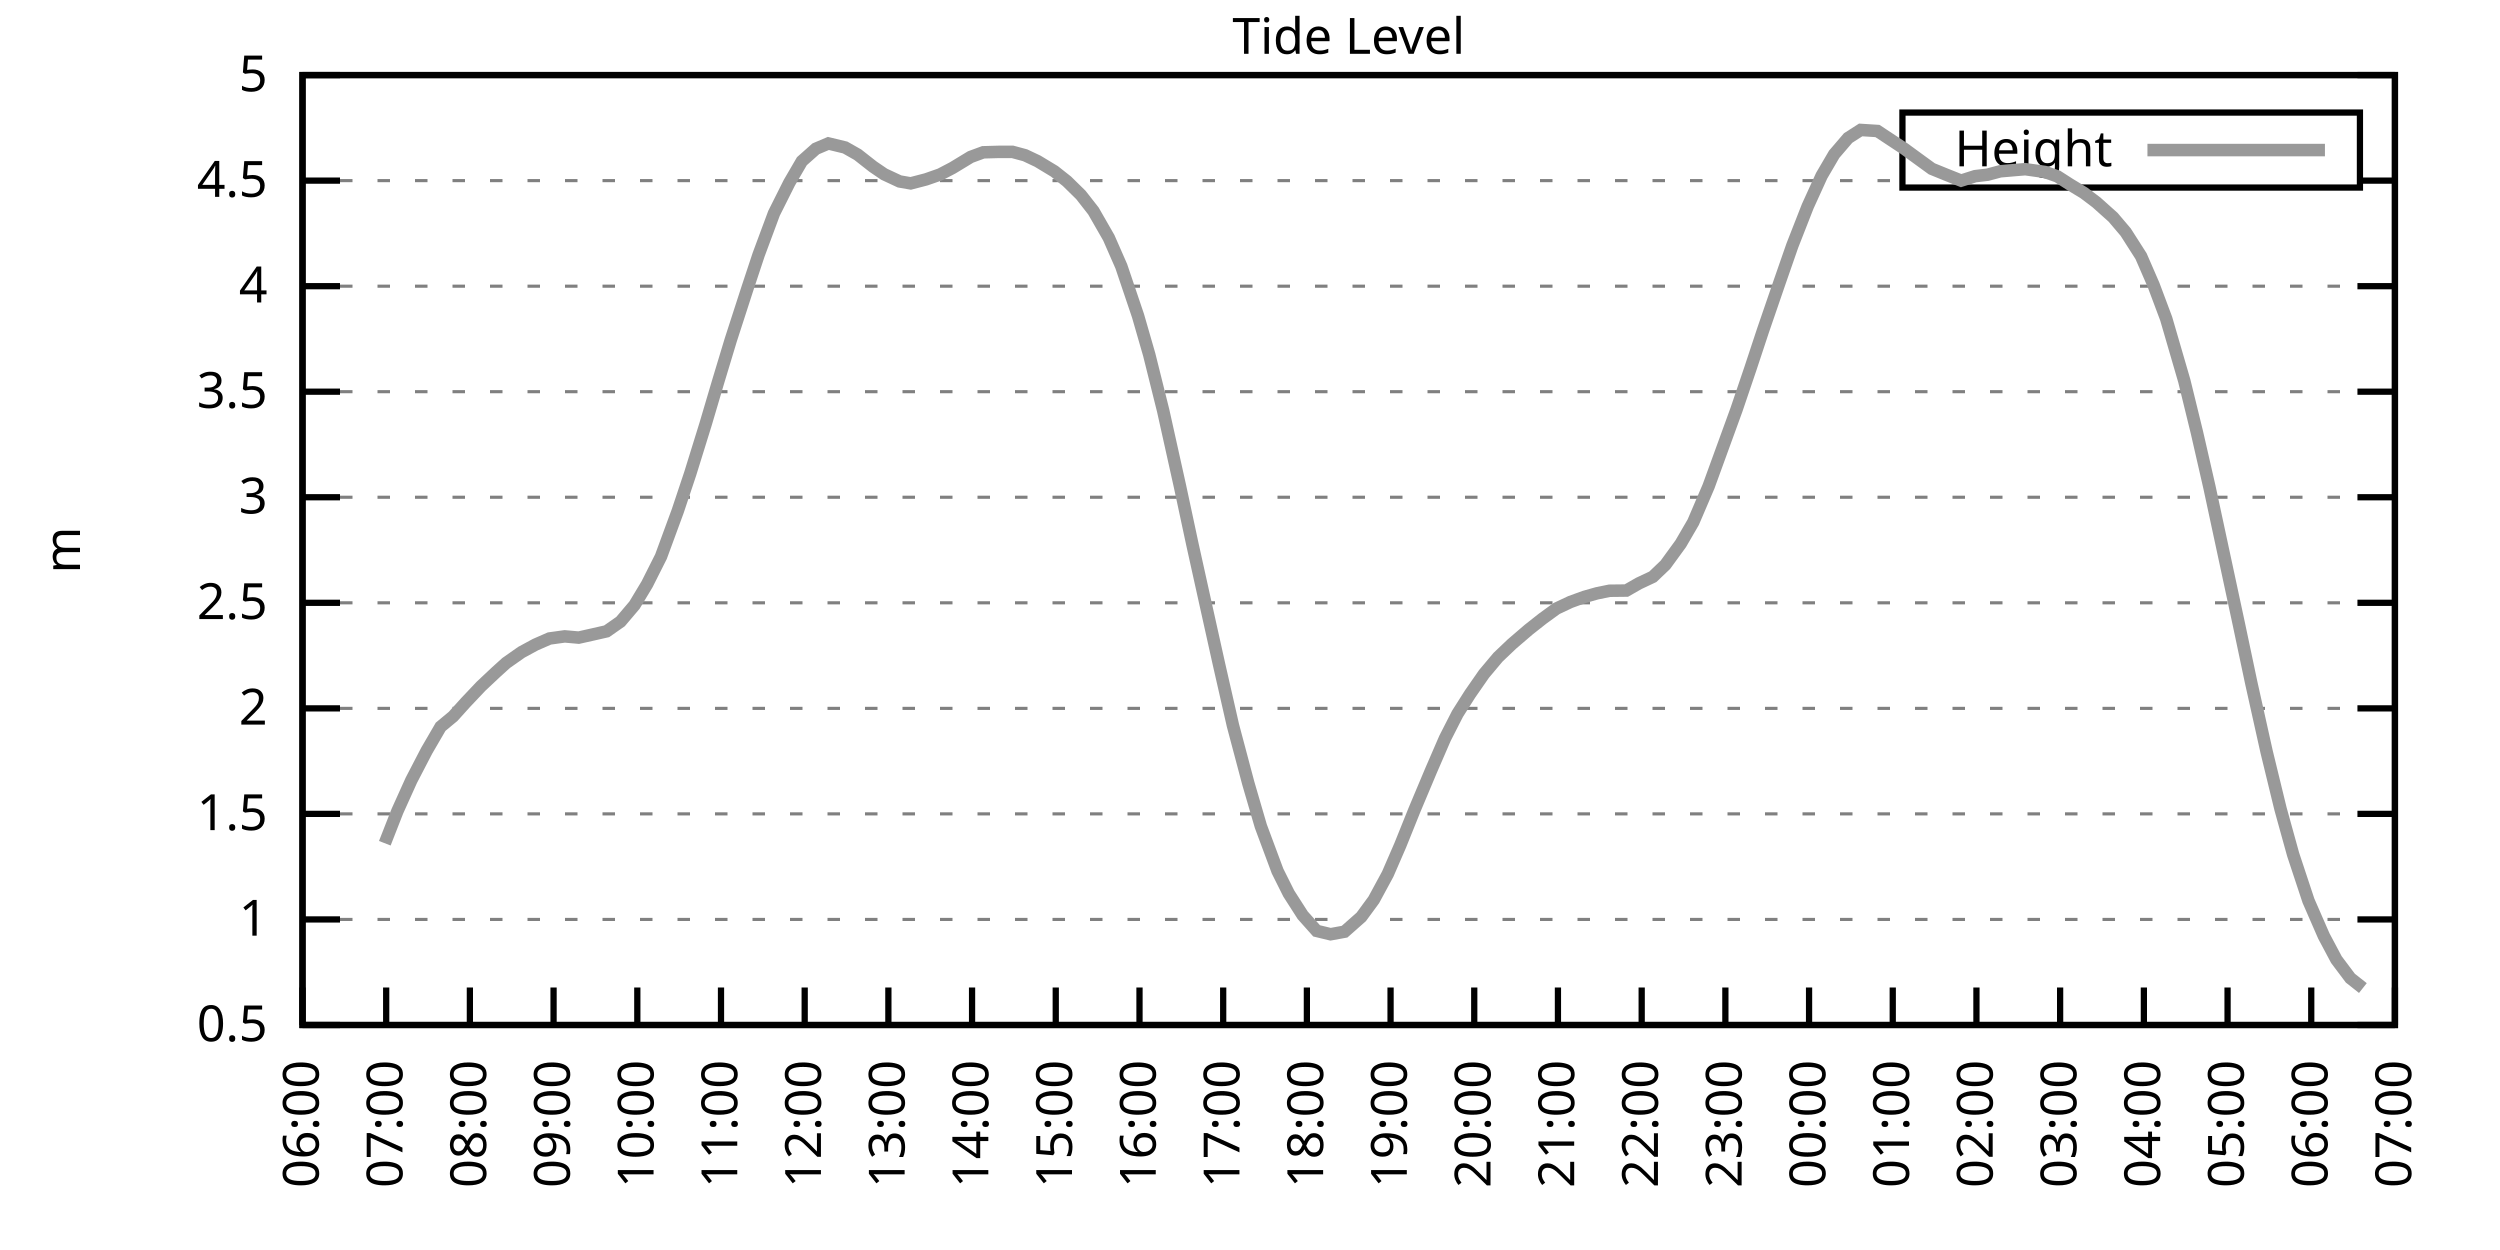
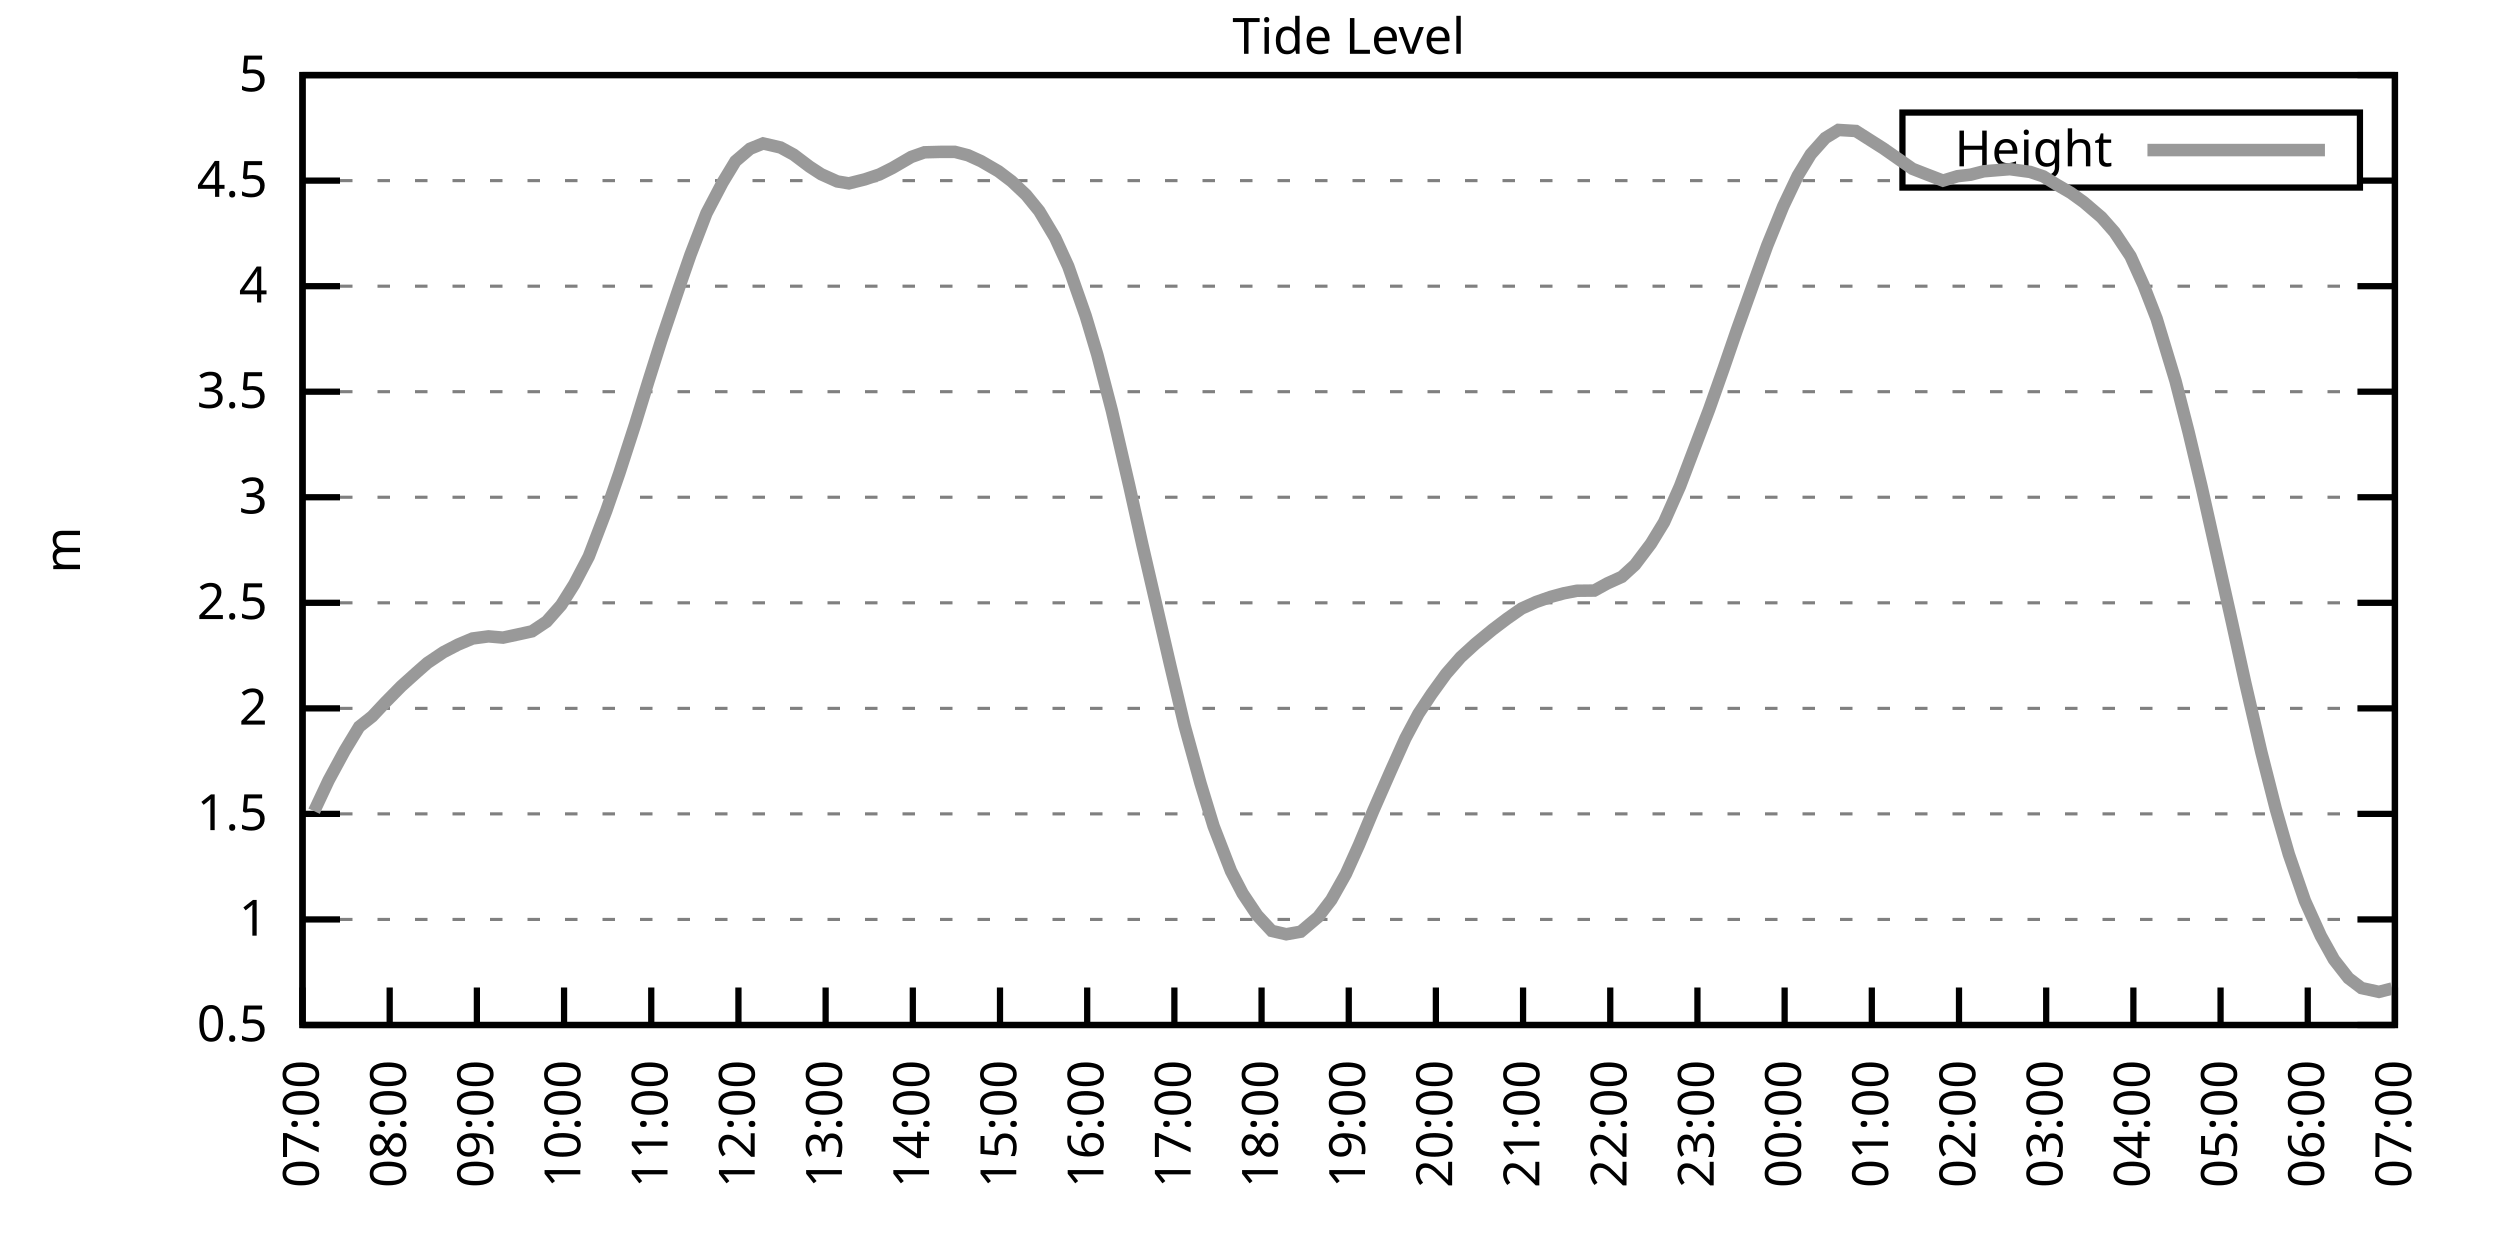
<svg xmlns="http://www.w3.org/2000/svg" xmlns:xlink="http://www.w3.org/1999/xlink" width="400" height="200" viewBox="0 0 400 200">
  <g id="gnuplot_canvas">
    <rect x="0" y="0" width="400" height="200" fill="none" />
    <defs>
      <circle id="gpDot" r="0.5" stroke-width="0.5" stroke="currentColor" />
      <path id="gpPt0" stroke-width="0.333" stroke="currentColor" d="M-1,0 h2 M0,-1 v2" />
      <path id="gpPt1" stroke-width="0.333" stroke="currentColor" d="M-1,-1 L1,1 M1,-1 L-1,1" />
      <path id="gpPt2" stroke-width="0.333" stroke="currentColor" d="M-1,0 L1,0 M0,-1 L0,1 M-1,-1 L1,1 M-1,1 L1,-1" />
      <rect id="gpPt3" stroke-width="0.333" stroke="currentColor" x="-1" y="-1" width="2" height="2" />
      <rect id="gpPt4" stroke-width="0.333" stroke="currentColor" fill="currentColor" x="-1" y="-1" width="2" height="2" />
      <circle id="gpPt5" stroke-width="0.333" stroke="currentColor" cx="0" cy="0" r="1" />
      <use xlink:href="#gpPt5" id="gpPt6" fill="currentColor" stroke="none" />
      <path id="gpPt7" stroke-width="0.333" stroke="currentColor" d="M0,-1.33 L-1.33,0.67 L1.33,0.67 z" />
      <use xlink:href="#gpPt7" id="gpPt8" fill="currentColor" stroke="none" />
      <use xlink:href="#gpPt7" id="gpPt9" stroke="currentColor" transform="rotate(180)" />
      <use xlink:href="#gpPt9" id="gpPt10" fill="currentColor" stroke="none" />
      <use xlink:href="#gpPt3" id="gpPt11" stroke="currentColor" transform="rotate(45)" />
      <use xlink:href="#gpPt11" id="gpPt12" fill="currentColor" stroke="none" />
      <path id="gpPt13" stroke-width="0.333" stroke="currentColor" d="M0,1.330 L1.265,0.411 L0.782,-1.067 L-0.782,-1.076 L-1.265,0.411 z" />
      <use xlink:href="#gpPt13" id="gpPt14" fill="currentColor" stroke="none" />
      <filter id="textbox" filterUnits="objectBoundingBox" x="0" y="0" height="1" width="1">
        <feFlood flood-color="white" flood-opacity="1" result="bgnd" />
        <feComposite in="SourceGraphic" in2="bgnd" operator="atop" />
      </filter>
      <filter id="greybox" filterUnits="objectBoundingBox" x="0" y="0" height="1" width="1">
        <feFlood flood-color="lightgrey" flood-opacity="1" result="grey" />
        <feComposite in="SourceGraphic" in2="grey" operator="atop" />
      </filter>
    </defs>
    <g fill="none" color="white" stroke="currentColor" stroke-width="1.00" stroke-linecap="butt" stroke-linejoin="miter">
</g>
    <g fill="none" color="black" stroke="currentColor" stroke-width="1.00" stroke-linecap="butt" stroke-linejoin="miter">
      <g stroke="none" shape-rendering="crispEdges">
        <polygon fill="rgb(255, 255, 255)" points="48.40,164.00 383.18,164.00 383.18,12.02 48.40,12.02 " />
      </g>
    </g>
    <g fill="none" color="black" stroke="currentColor" stroke-width="1.00" stroke-linecap="butt" stroke-linejoin="miter">
</g>
    <g fill="none" color="black" stroke="black" stroke-width="0.50" stroke-linecap="butt" stroke-linejoin="miter">
</g>
    <g fill="none" color="gray" stroke="currentColor" stroke-width="0.50" stroke-linecap="butt" stroke-linejoin="miter">
      <path stroke="gray" stroke-dasharray="2,4" class="gridline" d="M48.40,164.00 L383.19,164.00  " />
    </g>
    <g fill="none" color="gray" stroke="gray" stroke-width="1.00" stroke-linecap="butt" stroke-linejoin="miter">
</g>
    <g fill="none" color="black" stroke="currentColor" stroke-width="1.00" stroke-linecap="butt" stroke-linejoin="miter">
      <path stroke="black" d="M48.40,164.00 L54.40,164.00 M383.19,164.00 L377.19,164.00  " />
      <g transform="translate(42.80,166.60)" stroke="none" fill="black" font-family="Sans" font-size="8.00" text-anchor="end">
        <text>
          <tspan font-family="Sans"> 0.5</tspan>
        </text>
      </g>
    </g>
    <g fill="none" color="black" stroke="currentColor" stroke-width="1.00" stroke-linecap="butt" stroke-linejoin="miter">
</g>
    <g fill="none" color="black" stroke="black" stroke-width="0.50" stroke-linecap="butt" stroke-linejoin="miter">
</g>
    <g fill="none" color="gray" stroke="currentColor" stroke-width="0.50" stroke-linecap="butt" stroke-linejoin="miter">
      <path stroke="gray" stroke-dasharray="2,4" class="gridline" d="M48.40,147.11 L383.19,147.11  " />
    </g>
    <g fill="none" color="gray" stroke="gray" stroke-width="1.00" stroke-linecap="butt" stroke-linejoin="miter">
</g>
    <g fill="none" color="black" stroke="currentColor" stroke-width="1.00" stroke-linecap="butt" stroke-linejoin="miter">
      <path stroke="black" d="M48.40,147.11 L54.40,147.11 M383.19,147.11 L377.19,147.11  " />
      <g transform="translate(42.80,149.71)" stroke="none" fill="black" font-family="Sans" font-size="8.00" text-anchor="end">
        <text>
          <tspan font-family="Sans"> 1</tspan>
        </text>
      </g>
    </g>
    <g fill="none" color="black" stroke="currentColor" stroke-width="1.00" stroke-linecap="butt" stroke-linejoin="miter">
</g>
    <g fill="none" color="black" stroke="black" stroke-width="0.50" stroke-linecap="butt" stroke-linejoin="miter">
</g>
    <g fill="none" color="gray" stroke="currentColor" stroke-width="0.50" stroke-linecap="butt" stroke-linejoin="miter">
      <path stroke="gray" stroke-dasharray="2,4" class="gridline" d="M48.40,130.22 L383.19,130.22  " />
    </g>
    <g fill="none" color="gray" stroke="gray" stroke-width="1.00" stroke-linecap="butt" stroke-linejoin="miter">
</g>
    <g fill="none" color="black" stroke="currentColor" stroke-width="1.00" stroke-linecap="butt" stroke-linejoin="miter">
      <path stroke="black" d="M48.40,130.22 L54.40,130.22 M383.19,130.22 L377.19,130.22  " />
      <g transform="translate(42.80,132.82)" stroke="none" fill="black" font-family="Sans" font-size="8.00" text-anchor="end">
        <text>
          <tspan font-family="Sans"> 1.5</tspan>
        </text>
      </g>
    </g>
    <g fill="none" color="black" stroke="currentColor" stroke-width="1.00" stroke-linecap="butt" stroke-linejoin="miter">
</g>
    <g fill="none" color="black" stroke="black" stroke-width="0.50" stroke-linecap="butt" stroke-linejoin="miter">
</g>
    <g fill="none" color="gray" stroke="currentColor" stroke-width="0.50" stroke-linecap="butt" stroke-linejoin="miter">
      <path stroke="gray" stroke-dasharray="2,4" class="gridline" d="M48.40,113.34 L383.19,113.34  " />
    </g>
    <g fill="none" color="gray" stroke="gray" stroke-width="1.00" stroke-linecap="butt" stroke-linejoin="miter">
</g>
    <g fill="none" color="black" stroke="currentColor" stroke-width="1.00" stroke-linecap="butt" stroke-linejoin="miter">
      <path stroke="black" d="M48.40,113.34 L54.40,113.34 M383.19,113.34 L377.19,113.34  " />
      <g transform="translate(42.80,115.94)" stroke="none" fill="black" font-family="Sans" font-size="8.00" text-anchor="end">
        <text>
          <tspan font-family="Sans"> 2</tspan>
        </text>
      </g>
    </g>
    <g fill="none" color="black" stroke="currentColor" stroke-width="1.00" stroke-linecap="butt" stroke-linejoin="miter">
</g>
    <g fill="none" color="black" stroke="black" stroke-width="0.50" stroke-linecap="butt" stroke-linejoin="miter">
</g>
    <g fill="none" color="gray" stroke="currentColor" stroke-width="0.50" stroke-linecap="butt" stroke-linejoin="miter">
      <path stroke="gray" stroke-dasharray="2,4" class="gridline" d="M48.40,96.45 L383.19,96.45  " />
    </g>
    <g fill="none" color="gray" stroke="gray" stroke-width="1.00" stroke-linecap="butt" stroke-linejoin="miter">
</g>
    <g fill="none" color="black" stroke="currentColor" stroke-width="1.00" stroke-linecap="butt" stroke-linejoin="miter">
      <path stroke="black" d="M48.40,96.45 L54.40,96.45 M383.19,96.45 L377.19,96.45  " />
      <g transform="translate(42.80,99.05)" stroke="none" fill="black" font-family="Sans" font-size="8.00" text-anchor="end">
        <text>
          <tspan font-family="Sans"> 2.5</tspan>
        </text>
      </g>
    </g>
    <g fill="none" color="black" stroke="currentColor" stroke-width="1.00" stroke-linecap="butt" stroke-linejoin="miter">
</g>
    <g fill="none" color="black" stroke="black" stroke-width="0.50" stroke-linecap="butt" stroke-linejoin="miter">
</g>
    <g fill="none" color="gray" stroke="currentColor" stroke-width="0.50" stroke-linecap="butt" stroke-linejoin="miter">
      <path stroke="gray" stroke-dasharray="2,4" class="gridline" d="M48.40,79.56 L383.19,79.56  " />
    </g>
    <g fill="none" color="gray" stroke="gray" stroke-width="1.00" stroke-linecap="butt" stroke-linejoin="miter">
</g>
    <g fill="none" color="black" stroke="currentColor" stroke-width="1.00" stroke-linecap="butt" stroke-linejoin="miter">
      <path stroke="black" d="M48.40,79.56 L54.40,79.56 M383.19,79.56 L377.19,79.56  " />
      <g transform="translate(42.80,82.16)" stroke="none" fill="black" font-family="Sans" font-size="8.00" text-anchor="end">
        <text>
          <tspan font-family="Sans"> 3</tspan>
        </text>
      </g>
    </g>
    <g fill="none" color="black" stroke="currentColor" stroke-width="1.00" stroke-linecap="butt" stroke-linejoin="miter">
</g>
    <g fill="none" color="black" stroke="black" stroke-width="0.50" stroke-linecap="butt" stroke-linejoin="miter">
</g>
    <g fill="none" color="gray" stroke="currentColor" stroke-width="0.50" stroke-linecap="butt" stroke-linejoin="miter">
      <path stroke="gray" stroke-dasharray="2,4" class="gridline" d="M48.40,62.67 L383.19,62.67  " />
    </g>
    <g fill="none" color="gray" stroke="gray" stroke-width="1.00" stroke-linecap="butt" stroke-linejoin="miter">
</g>
    <g fill="none" color="black" stroke="currentColor" stroke-width="1.00" stroke-linecap="butt" stroke-linejoin="miter">
      <path stroke="black" d="M48.40,62.67 L54.40,62.67 M383.19,62.67 L377.19,62.67  " />
      <g transform="translate(42.80,65.27)" stroke="none" fill="black" font-family="Sans" font-size="8.00" text-anchor="end">
        <text>
          <tspan font-family="Sans"> 3.5</tspan>
        </text>
      </g>
    </g>
    <g fill="none" color="black" stroke="currentColor" stroke-width="1.00" stroke-linecap="butt" stroke-linejoin="miter">
</g>
    <g fill="none" color="black" stroke="black" stroke-width="0.50" stroke-linecap="butt" stroke-linejoin="miter">
</g>
    <g fill="none" color="gray" stroke="currentColor" stroke-width="0.50" stroke-linecap="butt" stroke-linejoin="miter">
      <path stroke="gray" stroke-dasharray="2,4" class="gridline" d="M48.40,45.79 L383.19,45.79  " />
    </g>
    <g fill="none" color="gray" stroke="gray" stroke-width="1.00" stroke-linecap="butt" stroke-linejoin="miter">
</g>
    <g fill="none" color="black" stroke="currentColor" stroke-width="1.00" stroke-linecap="butt" stroke-linejoin="miter">
      <path stroke="black" d="M48.40,45.79 L54.40,45.79 M383.19,45.79 L377.19,45.79  " />
      <g transform="translate(42.80,48.39)" stroke="none" fill="black" font-family="Sans" font-size="8.00" text-anchor="end">
        <text>
          <tspan font-family="Sans"> 4</tspan>
        </text>
      </g>
    </g>
    <g fill="none" color="black" stroke="currentColor" stroke-width="1.00" stroke-linecap="butt" stroke-linejoin="miter">
</g>
    <g fill="none" color="black" stroke="black" stroke-width="0.50" stroke-linecap="butt" stroke-linejoin="miter">
</g>
    <g fill="none" color="gray" stroke="currentColor" stroke-width="0.50" stroke-linecap="butt" stroke-linejoin="miter">
      <path stroke="gray" stroke-dasharray="2,4" class="gridline" d="M48.40,28.90 L304.39,28.90 M377.59,28.90 L383.19,28.90  " />
    </g>
    <g fill="none" color="gray" stroke="gray" stroke-width="1.00" stroke-linecap="butt" stroke-linejoin="miter">
</g>
    <g fill="none" color="black" stroke="currentColor" stroke-width="1.00" stroke-linecap="butt" stroke-linejoin="miter">
      <path stroke="black" d="M48.40,28.90 L54.40,28.90 M383.19,28.90 L377.19,28.90  " />
      <g transform="translate(42.80,31.50)" stroke="none" fill="black" font-family="Sans" font-size="8.00" text-anchor="end">
        <text>
          <tspan font-family="Sans"> 4.5</tspan>
        </text>
      </g>
    </g>
    <g fill="none" color="black" stroke="currentColor" stroke-width="1.00" stroke-linecap="butt" stroke-linejoin="miter">
</g>
    <g fill="none" color="black" stroke="black" stroke-width="0.50" stroke-linecap="butt" stroke-linejoin="miter">
</g>
    <g fill="none" color="gray" stroke="currentColor" stroke-width="0.50" stroke-linecap="butt" stroke-linejoin="miter">
      <path stroke="gray" stroke-dasharray="2,4" class="gridline" d="M48.40,12.01 L383.19,12.01  " />
    </g>
    <g fill="none" color="gray" stroke="gray" stroke-width="1.00" stroke-linecap="butt" stroke-linejoin="miter">
</g>
    <g fill="none" color="black" stroke="currentColor" stroke-width="1.00" stroke-linecap="butt" stroke-linejoin="miter">
      <path stroke="black" d="M48.40,12.01 L54.40,12.01 M383.19,12.01 L377.19,12.01  " />
      <g transform="translate(42.80,14.61)" stroke="none" fill="black" font-family="Sans" font-size="8.00" text-anchor="end">
        <text>
          <tspan font-family="Sans"> 5</tspan>
        </text>
      </g>
    </g>
    <g fill="none" color="black" stroke="currentColor" stroke-width="1.00" stroke-linecap="butt" stroke-linejoin="miter">
      <path stroke="black" d="M48.40,164.00 L48.40,158.00  " />
      <g transform="translate(51.00,169.60) rotate(270.00)" stroke="none" fill="black" font-family="Sans" font-size="8.00" text-anchor="end">
        <text>
-           <tspan font-family="Sans">06:00</tspan>
-         </text>
-       </g>
-     </g>
-     <g fill="none" color="black" stroke="currentColor" stroke-width="1.00" stroke-linecap="butt" stroke-linejoin="miter">
-       <path stroke="black" d="M61.79,164.00 L61.79,158.00  " />
-       <g transform="translate(64.39,169.60) rotate(270.00)" stroke="none" fill="black" font-family="Sans" font-size="8.00" text-anchor="end">
-         <text>
          <tspan font-family="Sans">07:00</tspan>
        </text>
      </g>
    </g>
    <g fill="none" color="black" stroke="currentColor" stroke-width="1.00" stroke-linecap="butt" stroke-linejoin="miter">
-       <path stroke="black" d="M75.18,164.00 L75.18,158.00  " />
-       <g transform="translate(77.78,169.60) rotate(270.00)" stroke="none" fill="black" font-family="Sans" font-size="8.00" text-anchor="end">
+       <path stroke="black" d="M62.35,164.00 L62.35,158.00  " />
+       <g transform="translate(64.95,169.60) rotate(270.00)" stroke="none" fill="black" font-family="Sans" font-size="8.00" text-anchor="end">
        <text>
          <tspan font-family="Sans">08:00</tspan>
        </text>
      </g>
    </g>
    <g fill="none" color="black" stroke="currentColor" stroke-width="1.00" stroke-linecap="butt" stroke-linejoin="miter">
-       <path stroke="black" d="M88.57,164.00 L88.57,158.00  " />
-       <g transform="translate(91.17,169.60) rotate(270.00)" stroke="none" fill="black" font-family="Sans" font-size="8.00" text-anchor="end">
+       <path stroke="black" d="M76.30,164.00 L76.30,158.00  " />
+       <g transform="translate(78.90,169.60) rotate(270.00)" stroke="none" fill="black" font-family="Sans" font-size="8.00" text-anchor="end">
        <text>
          <tspan font-family="Sans">09:00</tspan>
        </text>
      </g>
    </g>
    <g fill="none" color="black" stroke="currentColor" stroke-width="1.00" stroke-linecap="butt" stroke-linejoin="miter">
-       <path stroke="black" d="M101.97,164.00 L101.97,158.00  " />
-       <g transform="translate(104.57,169.60) rotate(270.00)" stroke="none" fill="black" font-family="Sans" font-size="8.00" text-anchor="end">
+       <path stroke="black" d="M90.25,164.00 L90.25,158.00  " />
+       <g transform="translate(92.85,169.60) rotate(270.00)" stroke="none" fill="black" font-family="Sans" font-size="8.00" text-anchor="end">
        <text>
          <tspan font-family="Sans">10:00</tspan>
        </text>
      </g>
    </g>
    <g fill="none" color="black" stroke="currentColor" stroke-width="1.00" stroke-linecap="butt" stroke-linejoin="miter">
-       <path stroke="black" d="M115.36,164.00 L115.36,158.00  " />
-       <g transform="translate(117.96,169.60) rotate(270.00)" stroke="none" fill="black" font-family="Sans" font-size="8.00" text-anchor="end">
+       <path stroke="black" d="M104.20,164.00 L104.20,158.00  " />
+       <g transform="translate(106.80,169.60) rotate(270.00)" stroke="none" fill="black" font-family="Sans" font-size="8.00" text-anchor="end">
        <text>
          <tspan font-family="Sans">11:00</tspan>
        </text>
      </g>
    </g>
    <g fill="none" color="black" stroke="currentColor" stroke-width="1.00" stroke-linecap="butt" stroke-linejoin="miter">
-       <path stroke="black" d="M128.75,164.00 L128.75,158.00  " />
-       <g transform="translate(131.35,169.60) rotate(270.00)" stroke="none" fill="black" font-family="Sans" font-size="8.00" text-anchor="end">
+       <path stroke="black" d="M118.15,164.00 L118.15,158.00  " />
+       <g transform="translate(120.75,169.60) rotate(270.00)" stroke="none" fill="black" font-family="Sans" font-size="8.00" text-anchor="end">
        <text>
          <tspan font-family="Sans">12:00</tspan>
        </text>
      </g>
    </g>
    <g fill="none" color="black" stroke="currentColor" stroke-width="1.00" stroke-linecap="butt" stroke-linejoin="miter">
-       <path stroke="black" d="M142.14,164.00 L142.14,158.00  " />
-       <g transform="translate(144.74,169.60) rotate(270.00)" stroke="none" fill="black" font-family="Sans" font-size="8.00" text-anchor="end">
+       <path stroke="black" d="M132.10,164.00 L132.10,158.00  " />
+       <g transform="translate(134.70,169.60) rotate(270.00)" stroke="none" fill="black" font-family="Sans" font-size="8.00" text-anchor="end">
        <text>
          <tspan font-family="Sans">13:00</tspan>
        </text>
      </g>
    </g>
    <g fill="none" color="black" stroke="currentColor" stroke-width="1.00" stroke-linecap="butt" stroke-linejoin="miter">
-       <path stroke="black" d="M155.53,164.00 L155.53,158.00  " />
-       <g transform="translate(158.13,169.60) rotate(270.00)" stroke="none" fill="black" font-family="Sans" font-size="8.00" text-anchor="end">
+       <path stroke="black" d="M146.05,164.00 L146.05,158.00  " />
+       <g transform="translate(148.65,169.60) rotate(270.00)" stroke="none" fill="black" font-family="Sans" font-size="8.00" text-anchor="end">
        <text>
          <tspan font-family="Sans">14:00</tspan>
        </text>
      </g>
    </g>
    <g fill="none" color="black" stroke="currentColor" stroke-width="1.00" stroke-linecap="butt" stroke-linejoin="miter">
-       <path stroke="black" d="M168.92,164.00 L168.92,158.00  " />
-       <g transform="translate(171.52,169.60) rotate(270.00)" stroke="none" fill="black" font-family="Sans" font-size="8.00" text-anchor="end">
+       <path stroke="black" d="M160.00,164.00 L160.00,158.00  " />
+       <g transform="translate(162.60,169.60) rotate(270.00)" stroke="none" fill="black" font-family="Sans" font-size="8.00" text-anchor="end">
        <text>
          <tspan font-family="Sans">15:00</tspan>
        </text>
      </g>
    </g>
    <g fill="none" color="black" stroke="currentColor" stroke-width="1.00" stroke-linecap="butt" stroke-linejoin="miter">
-       <path stroke="black" d="M182.32,164.00 L182.32,158.00  " />
-       <g transform="translate(184.92,169.60) rotate(270.00)" stroke="none" fill="black" font-family="Sans" font-size="8.00" text-anchor="end">
+       <path stroke="black" d="M173.95,164.00 L173.95,158.00  " />
+       <g transform="translate(176.55,169.60) rotate(270.00)" stroke="none" fill="black" font-family="Sans" font-size="8.00" text-anchor="end">
        <text>
          <tspan font-family="Sans">16:00</tspan>
        </text>
      </g>
    </g>
    <g fill="none" color="black" stroke="currentColor" stroke-width="1.00" stroke-linecap="butt" stroke-linejoin="miter">
-       <path stroke="black" d="M195.71,164.00 L195.71,158.00  " />
-       <g transform="translate(198.31,169.60) rotate(270.00)" stroke="none" fill="black" font-family="Sans" font-size="8.00" text-anchor="end">
+       <path stroke="black" d="M187.90,164.00 L187.90,158.00  " />
+       <g transform="translate(190.50,169.60) rotate(270.00)" stroke="none" fill="black" font-family="Sans" font-size="8.00" text-anchor="end">
        <text>
          <tspan font-family="Sans">17:00</tspan>
        </text>
      </g>
    </g>
    <g fill="none" color="black" stroke="currentColor" stroke-width="1.00" stroke-linecap="butt" stroke-linejoin="miter">
-       <path stroke="black" d="M209.10,164.00 L209.10,158.00  " />
-       <g transform="translate(211.70,169.60) rotate(270.00)" stroke="none" fill="black" font-family="Sans" font-size="8.00" text-anchor="end">
+       <path stroke="black" d="M201.85,164.00 L201.85,158.00  " />
+       <g transform="translate(204.45,169.60) rotate(270.00)" stroke="none" fill="black" font-family="Sans" font-size="8.00" text-anchor="end">
        <text>
          <tspan font-family="Sans">18:00</tspan>
        </text>
      </g>
    </g>
    <g fill="none" color="black" stroke="currentColor" stroke-width="1.00" stroke-linecap="butt" stroke-linejoin="miter">
-       <path stroke="black" d="M222.49,164.00 L222.49,158.00  " />
-       <g transform="translate(225.09,169.60) rotate(270.00)" stroke="none" fill="black" font-family="Sans" font-size="8.00" text-anchor="end">
+       <path stroke="black" d="M215.80,164.00 L215.80,158.00  " />
+       <g transform="translate(218.40,169.60) rotate(270.00)" stroke="none" fill="black" font-family="Sans" font-size="8.00" text-anchor="end">
        <text>
          <tspan font-family="Sans">19:00</tspan>
        </text>
      </g>
    </g>
    <g fill="none" color="black" stroke="currentColor" stroke-width="1.00" stroke-linecap="butt" stroke-linejoin="miter">
-       <path stroke="black" d="M235.88,164.00 L235.88,158.00  " />
-       <g transform="translate(238.48,169.60) rotate(270.00)" stroke="none" fill="black" font-family="Sans" font-size="8.00" text-anchor="end">
+       <path stroke="black" d="M229.74,164.00 L229.74,158.00  " />
+       <g transform="translate(232.34,169.60) rotate(270.00)" stroke="none" fill="black" font-family="Sans" font-size="8.00" text-anchor="end">
        <text>
          <tspan font-family="Sans">20:00</tspan>
        </text>
      </g>
    </g>
    <g fill="none" color="black" stroke="currentColor" stroke-width="1.00" stroke-linecap="butt" stroke-linejoin="miter">
-       <path stroke="black" d="M249.27,164.00 L249.27,158.00  " />
-       <g transform="translate(251.87,169.60) rotate(270.00)" stroke="none" fill="black" font-family="Sans" font-size="8.00" text-anchor="end">
+       <path stroke="black" d="M243.69,164.00 L243.69,158.00  " />
+       <g transform="translate(246.29,169.60) rotate(270.00)" stroke="none" fill="black" font-family="Sans" font-size="8.00" text-anchor="end">
        <text>
          <tspan font-family="Sans">21:00</tspan>
        </text>
      </g>
    </g>
    <g fill="none" color="black" stroke="currentColor" stroke-width="1.00" stroke-linecap="butt" stroke-linejoin="miter">
-       <path stroke="black" d="M262.67,164.00 L262.67,158.00  " />
-       <g transform="translate(265.27,169.60) rotate(270.00)" stroke="none" fill="black" font-family="Sans" font-size="8.00" text-anchor="end">
+       <path stroke="black" d="M257.64,164.00 L257.64,158.00  " />
+       <g transform="translate(260.24,169.60) rotate(270.00)" stroke="none" fill="black" font-family="Sans" font-size="8.00" text-anchor="end">
        <text>
          <tspan font-family="Sans">22:00</tspan>
        </text>
      </g>
    </g>
    <g fill="none" color="black" stroke="currentColor" stroke-width="1.00" stroke-linecap="butt" stroke-linejoin="miter">
-       <path stroke="black" d="M276.06,164.00 L276.06,158.00  " />
-       <g transform="translate(278.66,169.60) rotate(270.00)" stroke="none" fill="black" font-family="Sans" font-size="8.00" text-anchor="end">
+       <path stroke="black" d="M271.59,164.00 L271.59,158.00  " />
+       <g transform="translate(274.19,169.60) rotate(270.00)" stroke="none" fill="black" font-family="Sans" font-size="8.00" text-anchor="end">
        <text>
          <tspan font-family="Sans">23:00</tspan>
        </text>
      </g>
    </g>
    <g fill="none" color="black" stroke="currentColor" stroke-width="1.00" stroke-linecap="butt" stroke-linejoin="miter">
-       <path stroke="black" d="M289.45,164.00 L289.45,158.00  " />
-       <g transform="translate(292.05,169.60) rotate(270.00)" stroke="none" fill="black" font-family="Sans" font-size="8.00" text-anchor="end">
+       <path stroke="black" d="M285.54,164.00 L285.54,158.00  " />
+       <g transform="translate(288.14,169.60) rotate(270.00)" stroke="none" fill="black" font-family="Sans" font-size="8.00" text-anchor="end">
        <text>
          <tspan font-family="Sans">00:00</tspan>
        </text>
      </g>
    </g>
    <g fill="none" color="black" stroke="currentColor" stroke-width="1.00" stroke-linecap="butt" stroke-linejoin="miter">
-       <path stroke="black" d="M302.84,164.00 L302.84,158.00  " />
-       <g transform="translate(305.44,169.60) rotate(270.00)" stroke="none" fill="black" font-family="Sans" font-size="8.00" text-anchor="end">
+       <path stroke="black" d="M299.49,164.00 L299.49,158.00  " />
+       <g transform="translate(302.09,169.60) rotate(270.00)" stroke="none" fill="black" font-family="Sans" font-size="8.00" text-anchor="end">
        <text>
          <tspan font-family="Sans">01:00</tspan>
        </text>
      </g>
    </g>
    <g fill="none" color="black" stroke="currentColor" stroke-width="1.00" stroke-linecap="butt" stroke-linejoin="miter">
-       <path stroke="black" d="M316.23,164.00 L316.23,158.00  " />
-       <g transform="translate(318.83,169.60) rotate(270.00)" stroke="none" fill="black" font-family="Sans" font-size="8.00" text-anchor="end">
+       <path stroke="black" d="M313.44,164.00 L313.44,158.00  " />
+       <g transform="translate(316.04,169.60) rotate(270.00)" stroke="none" fill="black" font-family="Sans" font-size="8.00" text-anchor="end">
        <text>
          <tspan font-family="Sans">02:00</tspan>
        </text>
      </g>
    </g>
    <g fill="none" color="black" stroke="currentColor" stroke-width="1.00" stroke-linecap="butt" stroke-linejoin="miter">
-       <path stroke="black" d="M329.62,164.00 L329.62,158.00  " />
-       <g transform="translate(332.22,169.60) rotate(270.00)" stroke="none" fill="black" font-family="Sans" font-size="8.00" text-anchor="end">
+       <path stroke="black" d="M327.39,164.00 L327.39,158.00  " />
+       <g transform="translate(329.99,169.60) rotate(270.00)" stroke="none" fill="black" font-family="Sans" font-size="8.00" text-anchor="end">
        <text>
          <tspan font-family="Sans">03:00</tspan>
        </text>
      </g>
    </g>
    <g fill="none" color="black" stroke="currentColor" stroke-width="1.00" stroke-linecap="butt" stroke-linejoin="miter">
-       <path stroke="black" d="M343.02,164.00 L343.02,158.00  " />
-       <g transform="translate(345.62,169.60) rotate(270.00)" stroke="none" fill="black" font-family="Sans" font-size="8.00" text-anchor="end">
+       <path stroke="black" d="M341.34,164.00 L341.34,158.00  " />
+       <g transform="translate(343.94,169.60) rotate(270.00)" stroke="none" fill="black" font-family="Sans" font-size="8.00" text-anchor="end">
        <text>
          <tspan font-family="Sans">04:00</tspan>
        </text>
      </g>
    </g>
    <g fill="none" color="black" stroke="currentColor" stroke-width="1.00" stroke-linecap="butt" stroke-linejoin="miter">
-       <path stroke="black" d="M356.41,164.00 L356.41,158.00  " />
-       <g transform="translate(359.01,169.60) rotate(270.00)" stroke="none" fill="black" font-family="Sans" font-size="8.00" text-anchor="end">
+       <path stroke="black" d="M355.29,164.00 L355.29,158.00  " />
+       <g transform="translate(357.89,169.60) rotate(270.00)" stroke="none" fill="black" font-family="Sans" font-size="8.00" text-anchor="end">
        <text>
          <tspan font-family="Sans">05:00</tspan>
        </text>
      </g>
    </g>
    <g fill="none" color="black" stroke="currentColor" stroke-width="1.00" stroke-linecap="butt" stroke-linejoin="miter">
-       <path stroke="black" d="M369.80,164.00 L369.80,158.00  " />
-       <g transform="translate(372.40,169.60) rotate(270.00)" stroke="none" fill="black" font-family="Sans" font-size="8.00" text-anchor="end">
+       <path stroke="black" d="M369.24,164.00 L369.24,158.00  " />
+       <g transform="translate(371.84,169.60) rotate(270.00)" stroke="none" fill="black" font-family="Sans" font-size="8.00" text-anchor="end">
        <text>
          <tspan font-family="Sans">06:00</tspan>
        </text>
      </g>
    </g>
    <g fill="none" color="black" stroke="currentColor" stroke-width="1.00" stroke-linecap="butt" stroke-linejoin="miter">
      <path stroke="black" d="M383.19,164.00 L383.19,158.00  " />
      <g transform="translate(385.79,169.60) rotate(270.00)" stroke="none" fill="black" font-family="Sans" font-size="8.00" text-anchor="end">
        <text>
          <tspan font-family="Sans">07:00</tspan>
        </text>
      </g>
    </g>
    <g fill="none" color="black" stroke="currentColor" stroke-width="1.00" stroke-linecap="butt" stroke-linejoin="miter">
</g>
    <g fill="none" color="black" stroke="currentColor" stroke-width="1.00" stroke-linecap="butt" stroke-linejoin="miter">
      <path stroke="black" d="M48.40,12.01 L48.40,164.00 L383.19,164.00 L383.19,12.01 L48.40,12.01 Z  " />
    </g>
    <g fill="none" color="black" stroke="currentColor" stroke-width="1.00" stroke-linecap="butt" stroke-linejoin="miter">
</g>
    <g fill="none" color="black" stroke="currentColor" stroke-width="1.00" stroke-linecap="butt" stroke-linejoin="miter">
      <path stroke="black" d="M304.39,30.01 L304.39,18.01 L377.59,18.01 L377.59,30.01 L304.39,30.01 Z  " />
    </g>
    <g id="Tide_level_plot_1">
      <g fill="none" color="white" stroke="black" stroke-width="2.00" stroke-linecap="butt" stroke-linejoin="miter">
</g>
      <g fill="none" color="black" stroke="currentColor" stroke-width="2.00" stroke-linecap="butt" stroke-linejoin="miter">
        <g transform="translate(337.99,26.61)" stroke="none" fill="black" font-family="Sans" font-size="8.00" text-anchor="end">
          <text>
            <tspan font-family="Sans">Height</tspan>
          </text>
        </g>
      </g>
      <g fill="none" color="black" stroke="currentColor" stroke-width="2.00" stroke-linecap="butt" stroke-linejoin="miter">
-         <path stroke="rgb(153, 153, 153)" d="M343.59,24.01 L371.99,24.01 M61.57,134.92 L63.58,129.79 L65.81,124.85 L68.26,120.13 L70.50,116.28 L72.50,114.62   L74.51,112.39 L76.97,109.79 L79.42,107.49 L80.99,106.07 L83.44,104.35 L85.67,103.14 L87.91,102.16 L90.36,101.82   L92.59,102.02 L94.82,101.52 L97.06,101.01 L99.29,99.45 L101.52,96.82 L103.53,93.48 L105.76,89.05 L108.44,81.76   L110.45,75.74 L112.90,67.84 L114.91,61.05 L116.92,54.40 L119.60,46.12 L121.38,40.75 L123.84,34.13 L126.29,29.24   L128.30,25.79 L130.54,23.80 L132.54,22.95 L135.22,23.60 L137.23,24.74 L139.69,26.67 L141.47,27.88 L143.93,29.03   L145.71,29.34 L148.17,28.70 L150.40,27.92 L152.41,26.87 L155.31,25.11 L157.32,24.37 L159.77,24.30 L162.01,24.30   L164.01,24.84 L166.02,25.79 L168.70,27.41 L170.71,29.00 L172.94,31.19 L174.95,33.76 L177.41,38.05 L179.41,42.61   L182.09,50.55 L183.88,56.76 L186.11,65.71 L188.79,77.77 L190.80,87.16 L193.03,97.23 L195.04,106.28 L197.27,116.07   L199.73,125.33 L201.73,132.18 L204.41,139.38 L206.20,142.96 L208.43,146.44 L210.66,148.94 L212.89,149.48 L215.13,149.07   L217.80,146.71 L219.81,143.97 L222.04,139.85 L224.05,135.22 L226.29,129.65 L228.96,123.30 L231.20,118.13 L233.20,114.21   L235.21,111.04 L237.44,107.83 L239.68,105.16 L241.91,103.04 L244.59,100.74 L246.82,98.98 L249.05,97.36 L251.28,96.31   L253.51,95.50 L255.52,94.93 L257.53,94.52 L260.21,94.49 L262.22,93.34 L264.45,92.29 L266.46,90.37 L268.92,86.99   L270.92,83.55 L273.38,77.80 L277.84,65.54 L280.07,58.96 L282.08,52.88 L284.76,45.08 L286.77,39.30 L289.23,33.02   L291.46,28.12 L293.47,24.68 L295.70,22.08 L297.71,20.79 L300.39,20.96 L304.63,23.76 L306.86,25.39 L309.09,27.01   L311.32,27.92 L313.78,28.90 L316.01,28.19 L318.02,27.95 L320.03,27.41 L322.70,27.18 L324.04,27.07 L327.17,27.51   L329.18,28.22 L331.19,29.51 L333.42,30.86 L335.43,32.38 L338.10,34.77 L340.11,37.14 L342.57,40.99 L344.58,45.62   L346.59,50.99 L349.49,60.95 L351.50,69.16 L353.51,77.94 L358.19,99.73 L360.20,109.25 L362.66,120.29 L364.89,129.45   L366.90,136.71 L369.35,144.11 L371.81,149.75 L373.82,153.53 L376.05,156.50 L378.06,158.09  " />
+         <path stroke="rgb(153, 153, 153)" d="M343.59,24.01 L371.99,24.01 M50.26,129.79 L52.58,124.85 L55.14,120.13 L57.47,116.28 L59.56,114.62 L61.65,112.39   L64.21,109.79 L66.77,107.49 L68.39,106.07 L70.95,104.35 L73.28,103.14 L75.60,102.16 L78.16,101.82 L80.48,102.02   L82.81,101.52 L85.13,101.01 L87.46,99.45 L89.78,96.82 L91.88,93.48 L94.20,89.05 L96.99,81.76 L99.08,75.74   L101.64,67.84 L103.73,61.05 L105.83,54.40 L108.62,46.12 L110.48,40.75 L113.03,34.13 L115.59,29.24 L117.68,25.79   L120.01,23.80 L122.10,22.95 L124.89,23.60 L126.98,24.74 L129.54,26.67 L131.40,27.88 L133.96,29.03 L135.82,29.34   L138.37,28.70 L140.70,27.92 L142.79,26.87 L145.81,25.11 L147.91,24.37 L150.46,24.30 L152.79,24.30 L154.88,24.84   L156.97,25.79 L159.76,27.41 L161.86,29.00 L164.18,31.19 L166.27,33.76 L168.83,38.05 L170.92,42.61 L173.71,50.55   L175.57,56.76 L177.90,65.71 L180.69,77.77 L182.78,87.16 L185.11,97.23 L187.20,106.28 L189.52,116.07 L192.08,125.33   L194.17,132.18 L196.96,139.38 L198.82,142.96 L201.15,146.44 L203.47,148.94 L205.80,149.48 L208.12,149.07 L210.91,146.71   L213.01,143.97 L215.33,139.85 L217.42,135.22 L219.75,129.65 L222.54,123.30 L224.86,118.13 L226.95,114.21 L229.05,111.04   L231.37,107.83 L233.70,105.16 L236.02,103.04 L238.81,100.74 L241.14,98.98 L243.46,97.36 L245.79,96.31 L248.11,95.50   L250.20,94.93 L252.30,94.52 L255.09,94.49 L257.18,93.34 L259.50,92.29 L261.60,90.37 L264.15,86.99 L266.25,83.55   L268.80,77.80 L273.45,65.54 L275.78,58.96 L277.87,52.88 L280.66,45.08 L282.75,39.30 L285.31,33.02 L287.64,28.12   L289.73,24.68 L292.05,22.08 L294.15,20.79 L296.94,20.96 L301.35,23.76 L303.68,25.39 L306.00,27.01 L308.33,27.92   L310.88,28.90 L313.21,28.19 L315.30,27.95 L317.39,27.41 L320.18,27.18 L321.58,27.07 L324.83,27.51 L326.93,28.22   L329.02,29.51 L331.34,30.86 L333.44,32.38 L336.23,34.77 L338.32,37.14 L340.88,40.99 L342.97,45.62 L345.06,50.99   L348.08,60.95 L350.18,69.16 L352.27,77.94 L357.15,99.73 L359.24,109.25 L361.80,120.29 L364.13,129.45 L366.22,136.71   L368.78,144.11 L371.33,149.75 L373.43,153.53 L375.75,156.50 L377.84,158.09 L380.63,158.70 L382.73,158.16  " />
      </g>
    </g>
    <g fill="none" color="black" stroke="currentColor" stroke-width="2.00" stroke-linecap="butt" stroke-linejoin="miter">
</g>
    <g fill="none" color="black" stroke="black" stroke-width="1.00" stroke-linecap="butt" stroke-linejoin="miter">
</g>
    <g fill="none" color="black" stroke="currentColor" stroke-width="1.00" stroke-linecap="butt" stroke-linejoin="miter">
      <path stroke="black" d="M48.40,12.01 L48.40,164.00 L383.19,164.00 L383.19,12.01 L48.40,12.01 Z  " />
      <g transform="translate(12.80,88.01) rotate(270.00)" stroke="none" fill="black" font-family="Sans" font-size="8.00" text-anchor="middle">
        <text>
          <tspan font-family="Sans">m</tspan>
        </text>
      </g>
    </g>
    <g fill="none" color="black" stroke="currentColor" stroke-width="1.00" stroke-linecap="butt" stroke-linejoin="miter">
</g>
    <g fill="none" color="black" stroke="currentColor" stroke-width="1.00" stroke-linecap="butt" stroke-linejoin="miter">
      <g transform="translate(215.79,8.61)" stroke="none" fill="black" font-family="Sans" font-size="8.00" text-anchor="middle">
        <text>
          <tspan font-family="Sans">Tide Level</tspan>
        </text>
      </g>
    </g>
    <g fill="none" color="black" stroke="currentColor" stroke-width="1.00" stroke-linecap="butt" stroke-linejoin="miter">
</g>
  </g>
</svg>
